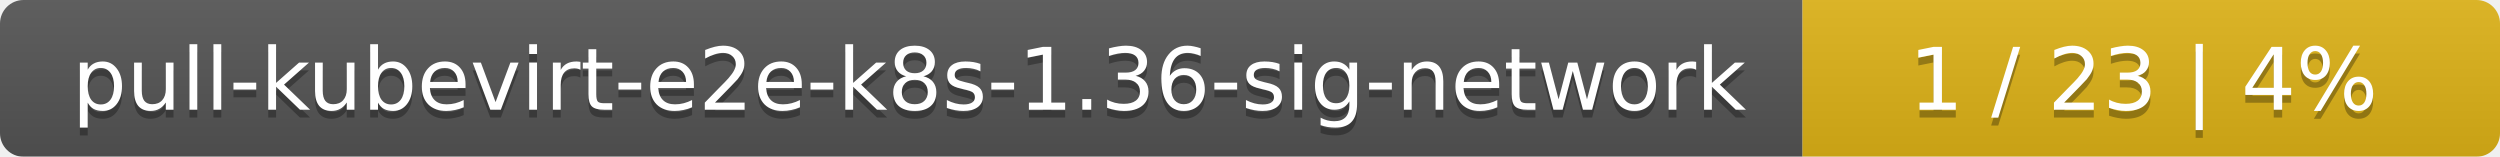
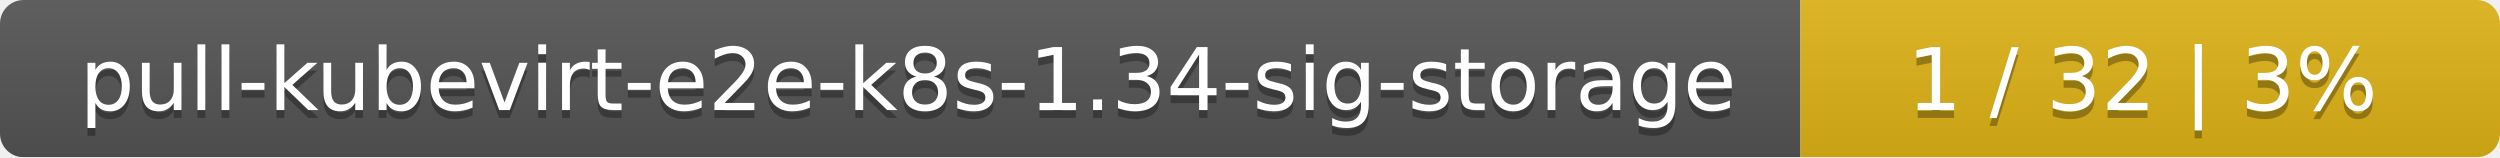
- <svg xmlns="http://www.w3.org/2000/svg" width="319" height="20">
+ <svg xmlns="http://www.w3.org/2000/svg" width="318" height="20">
  <linearGradient id="smooth" x2="0" y2="100%">
    <stop offset="0" stop-color="#bbb" stop-opacity=".1" />
    <stop offset="1" stop-opacity=".1" />
  </linearGradient>
  <mask id="round">
-     <rect width="319" height="20" rx="3" fill="#fff" />
+     <rect width="318" height="20" rx="3" fill="#fff" />
  </mask>
  <g mask="url(#round)">
-     <rect width="230" height="20" fill="#555" />
-     <rect x="230" width="89" height="20" fill="#dfb317" />
-     <rect width="319" height="20" fill="url(#smooth)" />
+     <rect width="229" height="20" fill="#555" />
+     <rect x="229" width="89" height="20" fill="#dfb317" />
+     <rect width="318" height="20" fill="url(#smooth)" />
  </g>
  <g fill="#fff" text-anchor="middle" font-family="DejaVu Sans,Verdana,Geneva,sans-serif" font-size="11">
-     <text x="116" y="15" fill="#010101" fill-opacity=".3">pull-kubevirt-e2e-k8s-1.36-sig-network</text>
-     <text x="116" y="14">pull-kubevirt-e2e-k8s-1.36-sig-network</text>
-     <text x="273.5" y="15" fill="#010101" fill-opacity=".3">1 / 23    |    4%</text>
-     <text x="273.5" y="14">1 / 23    |    4%</text>
+     <text x="115.5" y="15" fill="#010101" fill-opacity=".3">pull-kubevirt-e2e-k8s-1.34-sig-storage</text>
+     <text x="115.5" y="14">pull-kubevirt-e2e-k8s-1.34-sig-storage</text>
+     <text x="272.5" y="15" fill="#010101" fill-opacity=".3">1 / 32    |    3%</text>
+     <text x="272.5" y="14">1 / 32    |    3%</text>
  </g>
</svg>
